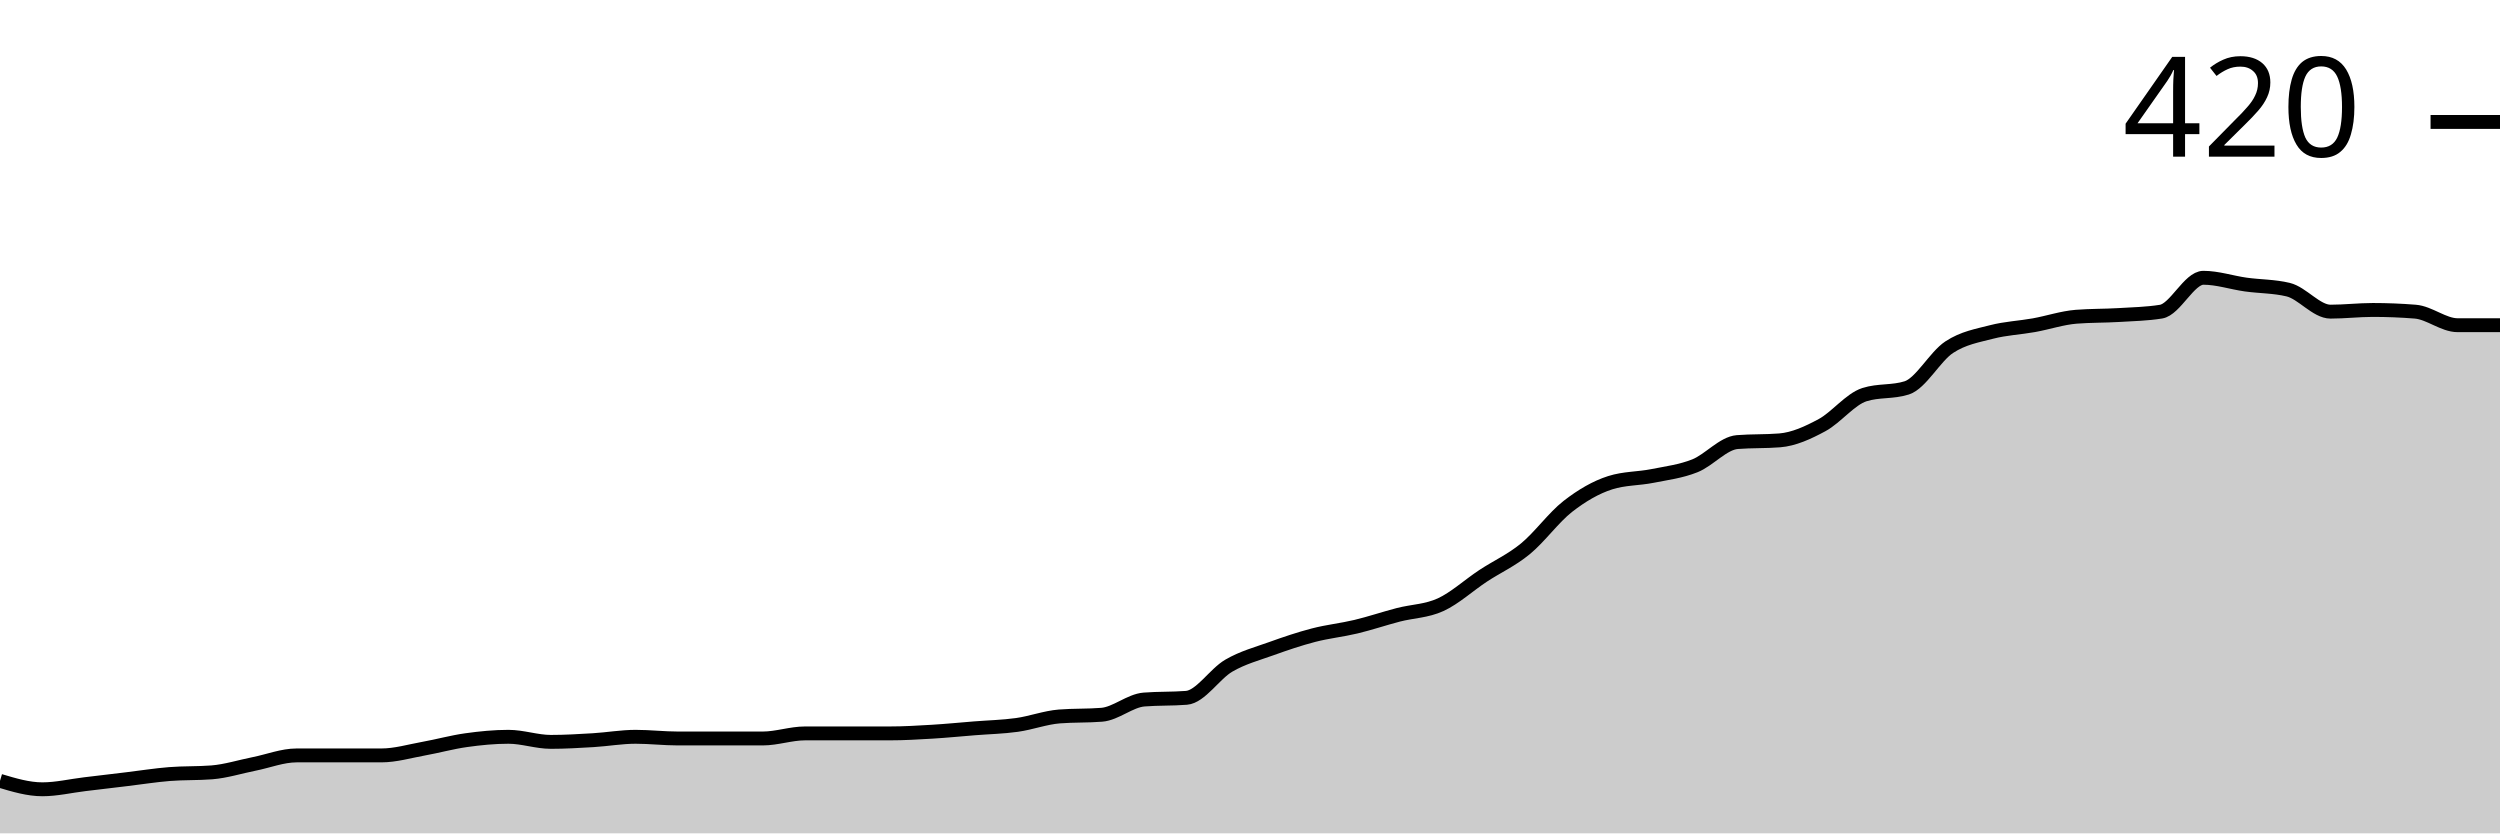
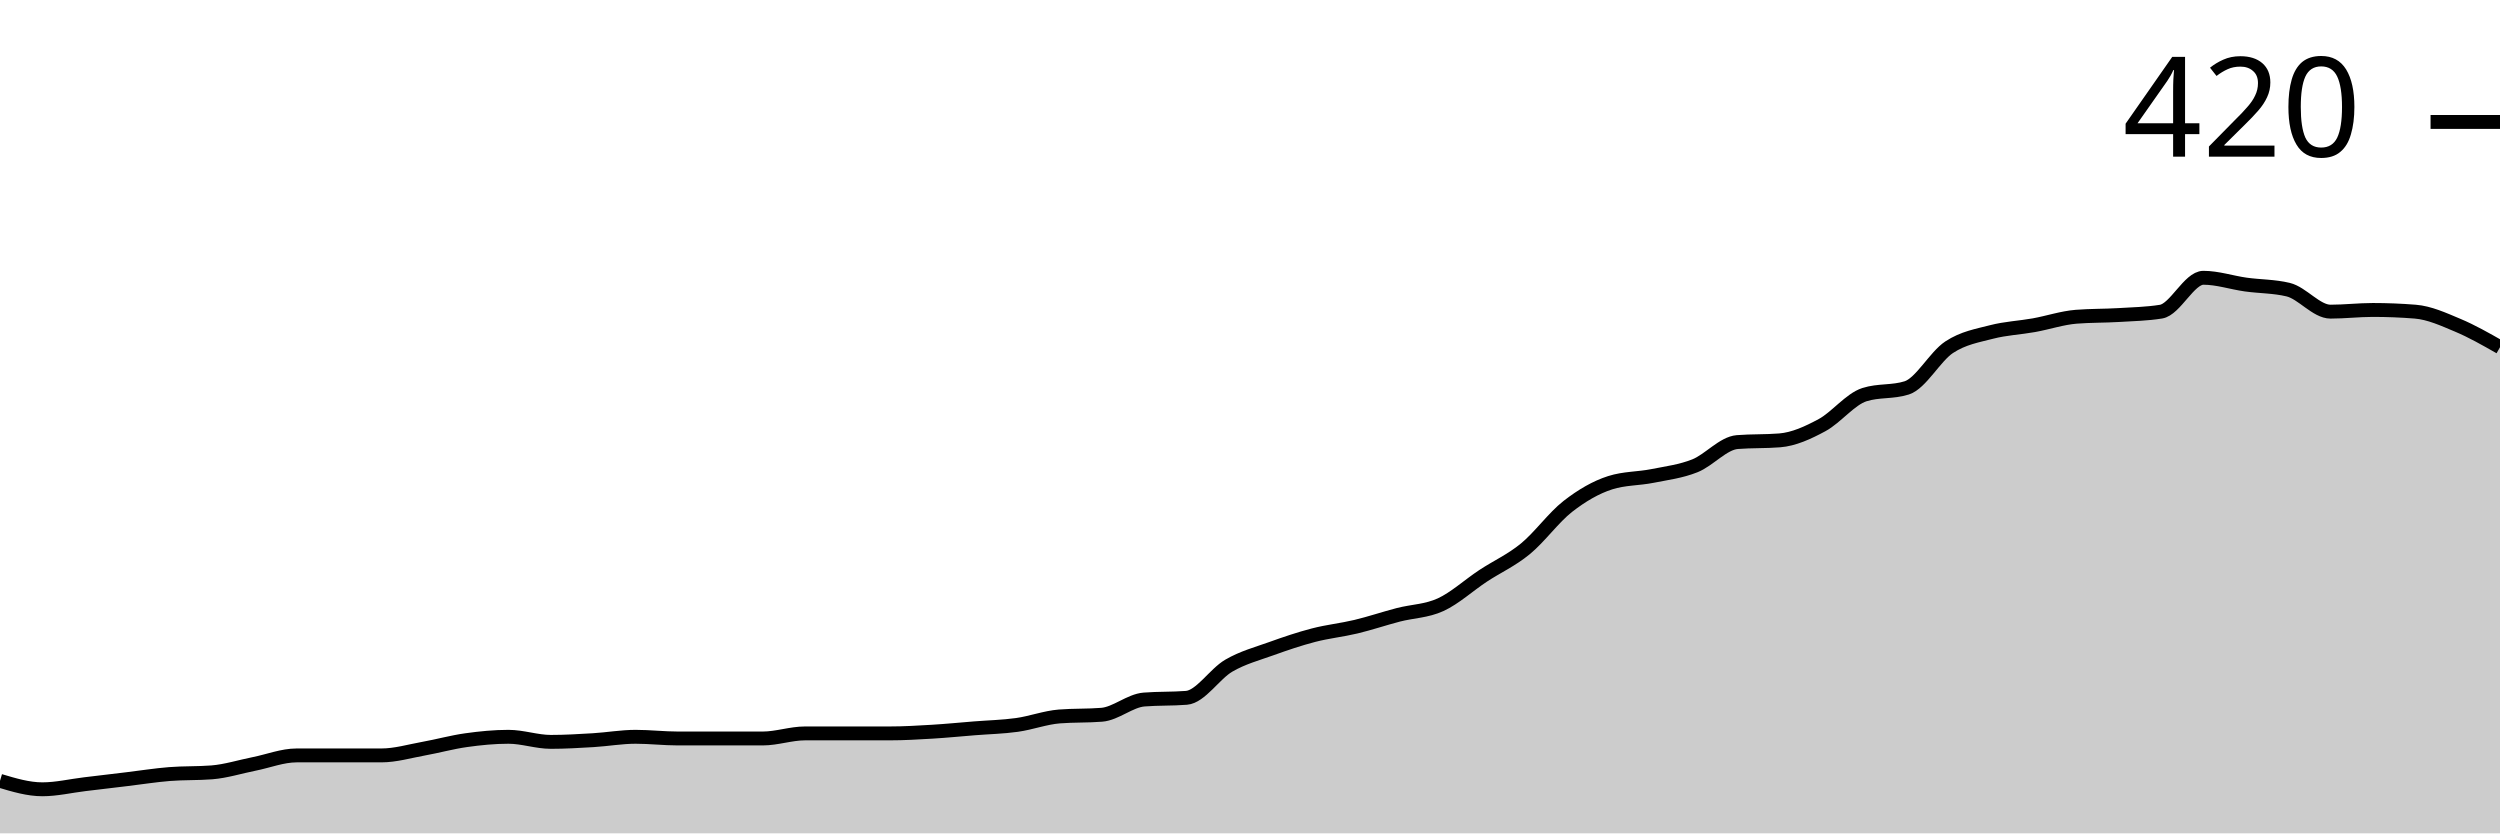
<svg xmlns="http://www.w3.org/2000/svg" viewBox="0 0 180 60">
  <g transform="translate(0,20)">
-     <path class="area" fill="rgba(0, 0, 0, 0.2)" d="M0,36.22C1.017,36.524,2.034,36.829,3.051,36.829C4.068,36.829,5.085,36.585,6.102,36.463C7.119,36.341,8.136,36.22,9.153,36.098C10.169,35.976,11.186,35.813,12.203,35.732C13.22,35.65,14.237,35.691,15.254,35.61C16.271,35.528,17.288,35.203,18.305,35C19.322,34.797,20.339,34.39,21.356,34.39C22.373,34.39,23.39,34.39,24.407,34.39C25.424,34.39,26.441,34.39,27.458,34.39C28.475,34.39,29.492,34.085,30.508,33.902C31.525,33.72,32.542,33.435,33.559,33.293C34.576,33.15,35.593,33.049,36.61,33.049C37.627,33.049,38.644,33.415,39.661,33.415C40.678,33.415,41.695,33.354,42.712,33.293C43.729,33.232,44.746,33.049,45.763,33.049C46.78,33.049,47.797,33.171,48.814,33.171C49.831,33.171,50.847,33.171,51.864,33.171C52.881,33.171,53.898,33.171,54.915,33.171C55.932,33.171,56.949,32.805,57.966,32.805C58.983,32.805,60,32.805,61.017,32.805C62.034,32.805,63.051,32.805,64.068,32.805C65.085,32.805,66.102,32.744,67.119,32.683C68.136,32.622,69.153,32.52,70.169,32.439C71.186,32.358,72.203,32.337,73.22,32.195C74.237,32.053,75.254,31.667,76.271,31.585C77.288,31.504,78.305,31.545,79.322,31.463C80.339,31.382,81.356,30.447,82.373,30.366C83.39,30.285,84.407,30.325,85.424,30.244C86.441,30.163,87.458,28.516,88.475,27.927C89.492,27.337,90.508,27.073,91.525,26.707C92.542,26.341,93.559,25.996,94.576,25.732C95.593,25.467,96.61,25.366,97.627,25.122C98.644,24.878,99.661,24.533,100.678,24.268C101.695,24.004,102.712,24.004,103.729,23.537C104.746,23.069,105.763,22.134,106.78,21.463C107.797,20.793,108.814,20.346,109.831,19.512C110.847,18.679,111.864,17.256,112.881,16.463C113.898,15.671,114.915,15.081,115.932,14.756C116.949,14.431,117.966,14.472,118.983,14.268C120,14.065,121.017,13.943,122.034,13.537C123.051,13.13,124.068,11.911,125.085,11.829C126.102,11.748,127.119,11.789,128.136,11.707C129.153,11.626,130.169,11.159,131.186,10.61C132.203,10.061,133.22,8.74,134.237,8.415C135.254,8.089,136.271,8.252,137.288,7.927C138.305,7.602,139.322,5.671,140.339,5C141.356,4.329,142.373,4.167,143.39,3.902C144.407,3.638,145.424,3.598,146.441,3.415C147.458,3.232,148.475,2.886,149.492,2.805C150.508,2.724,151.525,2.744,152.542,2.683C153.559,2.622,154.576,2.602,155.593,2.439C156.61,2.276,157.627,0,158.644,0C159.661,0,160.678,0.346,161.695,0.488C162.712,0.63,163.729,0.61,164.746,0.854C165.763,1.098,166.78,2.439,167.797,2.439C168.814,2.439,169.831,2.317,170.847,2.317C171.864,2.317,172.881,2.358,173.898,2.439C174.915,2.52,175.932,3.415,176.949,3.415C177.966,3.415,178.983,3.415,180,3.415L180,40C178.983,40,177.966,40,176.949,40C175.932,40,174.915,40,173.898,40C172.881,40,171.864,40,170.847,40C169.831,40,168.814,40,167.797,40C166.78,40,165.763,40,164.746,40C163.729,40,162.712,40,161.695,40C160.678,40,159.661,40,158.644,40C157.627,40,156.61,40,155.593,40C154.576,40,153.559,40,152.542,40C151.525,40,150.508,40,149.492,40C148.475,40,147.458,40,146.441,40C145.424,40,144.407,40,143.39,40C142.373,40,141.356,40,140.339,40C139.322,40,138.305,40,137.288,40C136.271,40,135.254,40,134.237,40C133.22,40,132.203,40,131.186,40C130.169,40,129.153,40,128.136,40C127.119,40,126.102,40,125.085,40C124.068,40,123.051,40,122.034,40C121.017,40,120,40,118.983,40C117.966,40,116.949,40,115.932,40C114.915,40,113.898,40,112.881,40C111.864,40,110.847,40,109.831,40C108.814,40,107.797,40,106.78,40C105.763,40,104.746,40,103.729,40C102.712,40,101.695,40,100.678,40C99.661,40,98.644,40,97.627,40C96.61,40,95.593,40,94.576,40C93.559,40,92.542,40,91.525,40C90.508,40,89.492,40,88.475,40C87.458,40,86.441,40,85.424,40C84.407,40,83.39,40,82.373,40C81.356,40,80.339,40,79.322,40C78.305,40,77.288,40,76.271,40C75.254,40,74.237,40,73.22,40C72.203,40,71.186,40,70.169,40C69.153,40,68.136,40,67.119,40C66.102,40,65.085,40,64.068,40C63.051,40,62.034,40,61.017,40C60,40,58.983,40,57.966,40C56.949,40,55.932,40,54.915,40C53.898,40,52.881,40,51.864,40C50.847,40,49.831,40,48.814,40C47.797,40,46.78,40,45.763,40C44.746,40,43.729,40,42.712,40C41.695,40,40.678,40,39.661,40C38.644,40,37.627,40,36.61,40C35.593,40,34.576,40,33.559,40C32.542,40,31.525,40,30.508,40C29.492,40,28.475,40,27.458,40C26.441,40,25.424,40,24.407,40C23.39,40,22.373,40,21.356,40C20.339,40,19.322,40,18.305,40C17.288,40,16.271,40,15.254,40C14.237,40,13.22,40,12.203,40C11.186,40,10.169,40,9.153,40C8.136,40,7.119,40,6.102,40C5.085,40,4.068,40,3.051,40C2.034,40,1.017,40,0,40Z" />
-     <path class="line" stroke="black" fill="none" d="M0,36.22C1.017,36.524,2.034,36.829,3.051,36.829C4.068,36.829,5.085,36.585,6.102,36.463C7.119,36.341,8.136,36.22,9.153,36.098C10.169,35.976,11.186,35.813,12.203,35.732C13.22,35.65,14.237,35.691,15.254,35.61C16.271,35.528,17.288,35.203,18.305,35C19.322,34.797,20.339,34.39,21.356,34.39C22.373,34.39,23.39,34.39,24.407,34.39C25.424,34.39,26.441,34.39,27.458,34.39C28.475,34.39,29.492,34.085,30.508,33.902C31.525,33.72,32.542,33.435,33.559,33.293C34.576,33.15,35.593,33.049,36.61,33.049C37.627,33.049,38.644,33.415,39.661,33.415C40.678,33.415,41.695,33.354,42.712,33.293C43.729,33.232,44.746,33.049,45.763,33.049C46.78,33.049,47.797,33.171,48.814,33.171C49.831,33.171,50.847,33.171,51.864,33.171C52.881,33.171,53.898,33.171,54.915,33.171C55.932,33.171,56.949,32.805,57.966,32.805C58.983,32.805,60,32.805,61.017,32.805C62.034,32.805,63.051,32.805,64.068,32.805C65.085,32.805,66.102,32.744,67.119,32.683C68.136,32.622,69.153,32.52,70.169,32.439C71.186,32.358,72.203,32.337,73.22,32.195C74.237,32.053,75.254,31.667,76.271,31.585C77.288,31.504,78.305,31.545,79.322,31.463C80.339,31.382,81.356,30.447,82.373,30.366C83.39,30.285,84.407,30.325,85.424,30.244C86.441,30.163,87.458,28.516,88.475,27.927C89.492,27.337,90.508,27.073,91.525,26.707C92.542,26.341,93.559,25.996,94.576,25.732C95.593,25.467,96.61,25.366,97.627,25.122C98.644,24.878,99.661,24.533,100.678,24.268C101.695,24.004,102.712,24.004,103.729,23.537C104.746,23.069,105.763,22.134,106.78,21.463C107.797,20.793,108.814,20.346,109.831,19.512C110.847,18.679,111.864,17.256,112.881,16.463C113.898,15.671,114.915,15.081,115.932,14.756C116.949,14.431,117.966,14.472,118.983,14.268C120,14.065,121.017,13.943,122.034,13.537C123.051,13.13,124.068,11.911,125.085,11.829C126.102,11.748,127.119,11.789,128.136,11.707C129.153,11.626,130.169,11.159,131.186,10.61C132.203,10.061,133.22,8.74,134.237,8.415C135.254,8.089,136.271,8.252,137.288,7.927C138.305,7.602,139.322,5.671,140.339,5C141.356,4.329,142.373,4.167,143.39,3.902C144.407,3.638,145.424,3.598,146.441,3.415C147.458,3.232,148.475,2.886,149.492,2.805C150.508,2.724,151.525,2.744,152.542,2.683C153.559,2.622,154.576,2.602,155.593,2.439C156.61,2.276,157.627,0,158.644,0C159.661,0,160.678,0.346,161.695,0.488C162.712,0.63,163.729,0.61,164.746,0.854C165.763,1.098,166.78,2.439,167.797,2.439C168.814,2.439,169.831,2.317,170.847,2.317C171.864,2.317,172.881,2.358,173.898,2.439C174.915,2.52,175.932,3.415,176.949,3.415C177.966,3.415,178.983,3.415,180,3.415" />
+     <path class="area" fill="rgba(0, 0, 0, 0.2)" d="M0,36.22C1.017,36.524,2.034,36.829,3.051,36.829C4.068,36.829,5.085,36.585,6.102,36.463C7.119,36.341,8.136,36.22,9.153,36.098C10.169,35.976,11.186,35.813,12.203,35.732C13.22,35.65,14.237,35.691,15.254,35.61C16.271,35.528,17.288,35.203,18.305,35C19.322,34.797,20.339,34.39,21.356,34.39C22.373,34.39,23.39,34.39,24.407,34.39C25.424,34.39,26.441,34.39,27.458,34.39C28.475,34.39,29.492,34.085,30.508,33.902C31.525,33.72,32.542,33.435,33.559,33.293C34.576,33.15,35.593,33.049,36.61,33.049C37.627,33.049,38.644,33.415,39.661,33.415C40.678,33.415,41.695,33.354,42.712,33.293C43.729,33.232,44.746,33.049,45.763,33.049C46.78,33.049,47.797,33.171,48.814,33.171C49.831,33.171,50.847,33.171,51.864,33.171C52.881,33.171,53.898,33.171,54.915,33.171C55.932,33.171,56.949,32.805,57.966,32.805C58.983,32.805,60,32.805,61.017,32.805C62.034,32.805,63.051,32.805,64.068,32.805C65.085,32.805,66.102,32.744,67.119,32.683C68.136,32.622,69.153,32.52,70.169,32.439C71.186,32.358,72.203,32.337,73.22,32.195C74.237,32.053,75.254,31.667,76.271,31.585C77.288,31.504,78.305,31.545,79.322,31.463C80.339,31.382,81.356,30.447,82.373,30.366C83.39,30.285,84.407,30.325,85.424,30.244C86.441,30.163,87.458,28.516,88.475,27.927C89.492,27.337,90.508,27.073,91.525,26.707C92.542,26.341,93.559,25.996,94.576,25.732C95.593,25.467,96.61,25.366,97.627,25.122C98.644,24.878,99.661,24.533,100.678,24.268C101.695,24.004,102.712,24.004,103.729,23.537C104.746,23.069,105.763,22.134,106.78,21.463C107.797,20.793,108.814,20.346,109.831,19.512C110.847,18.679,111.864,17.256,112.881,16.463C113.898,15.671,114.915,15.081,115.932,14.756C116.949,14.431,117.966,14.472,118.983,14.268C120,14.065,121.017,13.943,122.034,13.537C123.051,13.13,124.068,11.911,125.085,11.829C126.102,11.748,127.119,11.789,128.136,11.707C129.153,11.626,130.169,11.159,131.186,10.61C132.203,10.061,133.22,8.74,134.237,8.415C135.254,8.089,136.271,8.252,137.288,7.927C138.305,7.602,139.322,5.671,140.339,5C141.356,4.329,142.373,4.167,143.39,3.902C144.407,3.638,145.424,3.598,146.441,3.415C147.458,3.232,148.475,2.886,149.492,2.805C150.508,2.724,151.525,2.744,152.542,2.683C153.559,2.622,154.576,2.602,155.593,2.439C156.61,2.276,157.627,0,158.644,0C159.661,0,160.678,0.346,161.695,0.488C162.712,0.63,163.729,0.61,164.746,0.854C165.763,1.098,166.78,2.439,167.797,2.439C168.814,2.439,169.831,2.317,170.847,2.317C171.864,2.317,172.881,2.358,173.898,2.439C174.915,2.52,175.932,2.988,176.949,3.415C177.966,3.841,178.983,4.421,180,5L180,40C178.983,40,177.966,40,176.949,40C175.932,40,174.915,40,173.898,40C172.881,40,171.864,40,170.847,40C169.831,40,168.814,40,167.797,40C166.78,40,165.763,40,164.746,40C163.729,40,162.712,40,161.695,40C160.678,40,159.661,40,158.644,40C157.627,40,156.61,40,155.593,40C154.576,40,153.559,40,152.542,40C151.525,40,150.508,40,149.492,40C148.475,40,147.458,40,146.441,40C145.424,40,144.407,40,143.39,40C142.373,40,141.356,40,140.339,40C139.322,40,138.305,40,137.288,40C136.271,40,135.254,40,134.237,40C133.22,40,132.203,40,131.186,40C130.169,40,129.153,40,128.136,40C127.119,40,126.102,40,125.085,40C124.068,40,123.051,40,122.034,40C121.017,40,120,40,118.983,40C117.966,40,116.949,40,115.932,40C114.915,40,113.898,40,112.881,40C111.864,40,110.847,40,109.831,40C108.814,40,107.797,40,106.78,40C105.763,40,104.746,40,103.729,40C102.712,40,101.695,40,100.678,40C99.661,40,98.644,40,97.627,40C96.61,40,95.593,40,94.576,40C93.559,40,92.542,40,91.525,40C90.508,40,89.492,40,88.475,40C87.458,40,86.441,40,85.424,40C84.407,40,83.39,40,82.373,40C81.356,40,80.339,40,79.322,40C78.305,40,77.288,40,76.271,40C75.254,40,74.237,40,73.22,40C72.203,40,71.186,40,70.169,40C69.153,40,68.136,40,67.119,40C66.102,40,65.085,40,64.068,40C63.051,40,62.034,40,61.017,40C60,40,58.983,40,57.966,40C56.949,40,55.932,40,54.915,40C53.898,40,52.881,40,51.864,40C50.847,40,49.831,40,48.814,40C47.797,40,46.78,40,45.763,40C44.746,40,43.729,40,42.712,40C41.695,40,40.678,40,39.661,40C38.644,40,37.627,40,36.61,40C35.593,40,34.576,40,33.559,40C32.542,40,31.525,40,30.508,40C29.492,40,28.475,40,27.458,40C26.441,40,25.424,40,24.407,40C23.39,40,22.373,40,21.356,40C20.339,40,19.322,40,18.305,40C17.288,40,16.271,40,15.254,40C14.237,40,13.22,40,12.203,40C11.186,40,10.169,40,9.153,40C8.136,40,7.119,40,6.102,40C5.085,40,4.068,40,3.051,40C2.034,40,1.017,40,0,40Z" />
+     <path class="line" stroke="black" fill="none" d="M0,36.22C1.017,36.524,2.034,36.829,3.051,36.829C4.068,36.829,5.085,36.585,6.102,36.463C7.119,36.341,8.136,36.22,9.153,36.098C10.169,35.976,11.186,35.813,12.203,35.732C13.22,35.65,14.237,35.691,15.254,35.61C16.271,35.528,17.288,35.203,18.305,35C19.322,34.797,20.339,34.39,21.356,34.39C22.373,34.39,23.39,34.39,24.407,34.39C25.424,34.39,26.441,34.39,27.458,34.39C28.475,34.39,29.492,34.085,30.508,33.902C31.525,33.72,32.542,33.435,33.559,33.293C34.576,33.15,35.593,33.049,36.61,33.049C37.627,33.049,38.644,33.415,39.661,33.415C40.678,33.415,41.695,33.354,42.712,33.293C43.729,33.232,44.746,33.049,45.763,33.049C46.78,33.049,47.797,33.171,48.814,33.171C49.831,33.171,50.847,33.171,51.864,33.171C52.881,33.171,53.898,33.171,54.915,33.171C55.932,33.171,56.949,32.805,57.966,32.805C58.983,32.805,60,32.805,61.017,32.805C62.034,32.805,63.051,32.805,64.068,32.805C65.085,32.805,66.102,32.744,67.119,32.683C68.136,32.622,69.153,32.52,70.169,32.439C71.186,32.358,72.203,32.337,73.22,32.195C74.237,32.053,75.254,31.667,76.271,31.585C77.288,31.504,78.305,31.545,79.322,31.463C80.339,31.382,81.356,30.447,82.373,30.366C83.39,30.285,84.407,30.325,85.424,30.244C86.441,30.163,87.458,28.516,88.475,27.927C89.492,27.337,90.508,27.073,91.525,26.707C92.542,26.341,93.559,25.996,94.576,25.732C95.593,25.467,96.61,25.366,97.627,25.122C98.644,24.878,99.661,24.533,100.678,24.268C101.695,24.004,102.712,24.004,103.729,23.537C104.746,23.069,105.763,22.134,106.78,21.463C107.797,20.793,108.814,20.346,109.831,19.512C110.847,18.679,111.864,17.256,112.881,16.463C113.898,15.671,114.915,15.081,115.932,14.756C116.949,14.431,117.966,14.472,118.983,14.268C120,14.065,121.017,13.943,122.034,13.537C123.051,13.13,124.068,11.911,125.085,11.829C126.102,11.748,127.119,11.789,128.136,11.707C129.153,11.626,130.169,11.159,131.186,10.61C132.203,10.061,133.22,8.74,134.237,8.415C135.254,8.089,136.271,8.252,137.288,7.927C138.305,7.602,139.322,5.671,140.339,5C141.356,4.329,142.373,4.167,143.39,3.902C144.407,3.638,145.424,3.598,146.441,3.415C147.458,3.232,148.475,2.886,149.492,2.805C150.508,2.724,151.525,2.744,152.542,2.683C153.559,2.622,154.576,2.602,155.593,2.439C156.61,2.276,157.627,0,158.644,0C159.661,0,160.678,0.346,161.695,0.488C162.712,0.63,163.729,0.61,164.746,0.854C165.763,1.098,166.78,2.439,167.797,2.439C168.814,2.439,169.831,2.317,170.847,2.317C171.864,2.317,172.881,2.358,173.898,2.439C174.915,2.52,175.932,2.988,176.949,3.415C177.966,3.841,178.983,4.421,180,5" />
    <path class="axis-ceiling" stroke-width="1" stroke="black" fill="none" d="M175,-11.22L180,-11.22" />
    <text class="axis-ceiling-label" font-family="sans-serif" text-anchor="end" font-size="10px" x="170" y="-8.72">420</text>
  </g>
</svg>
